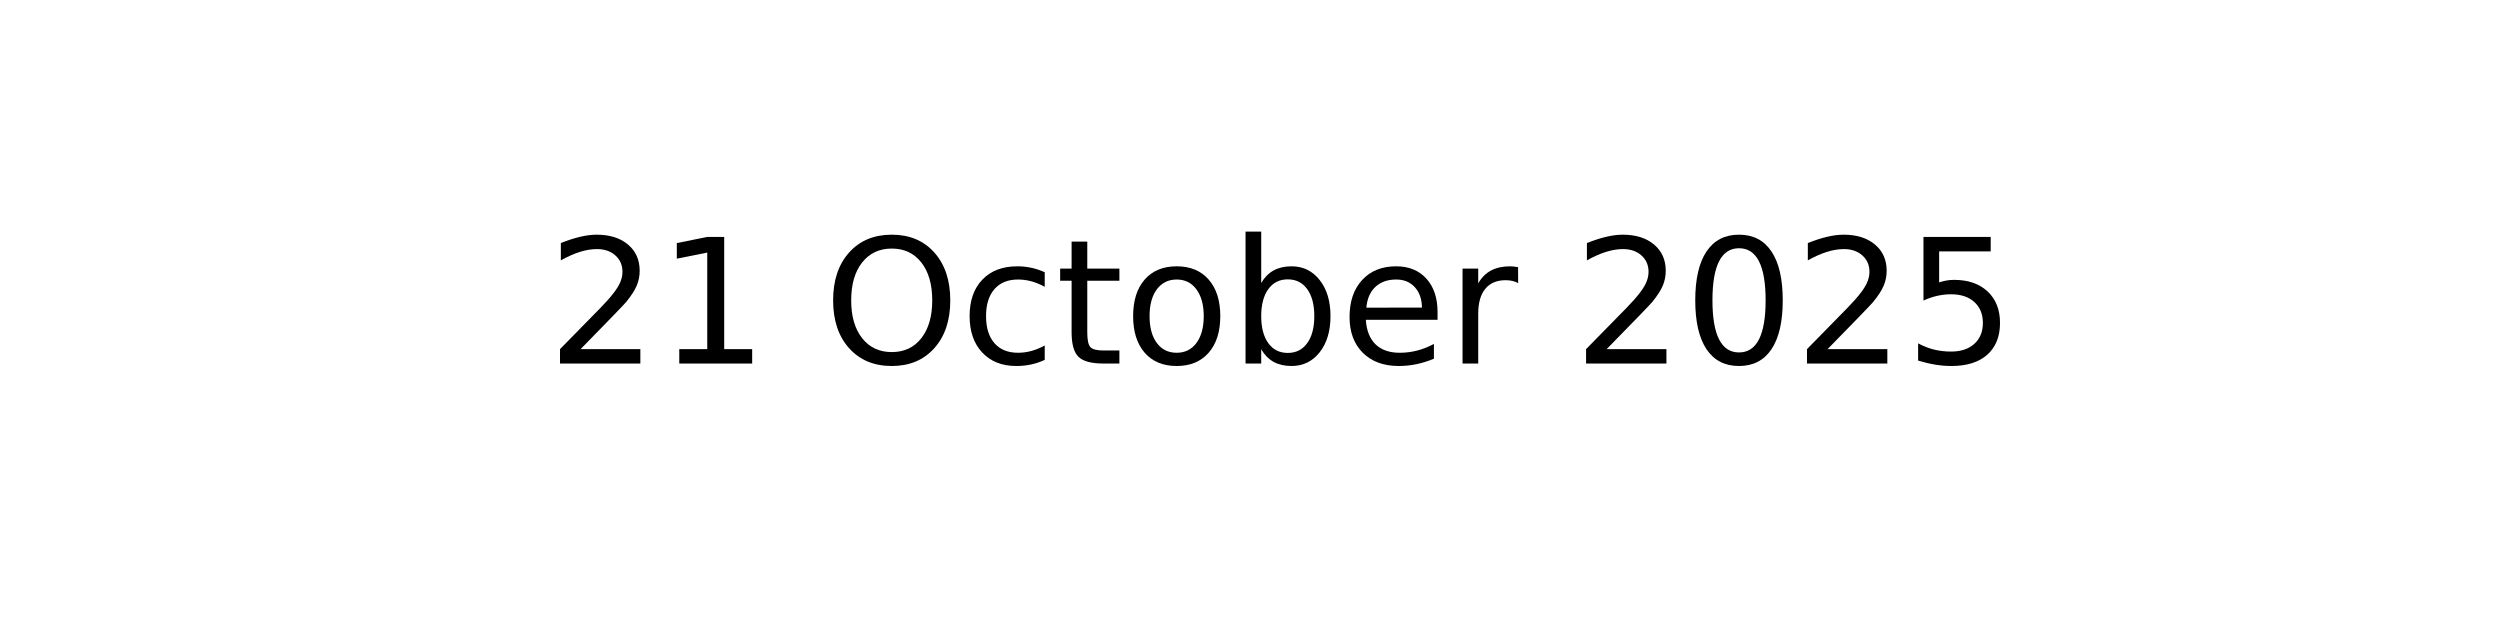
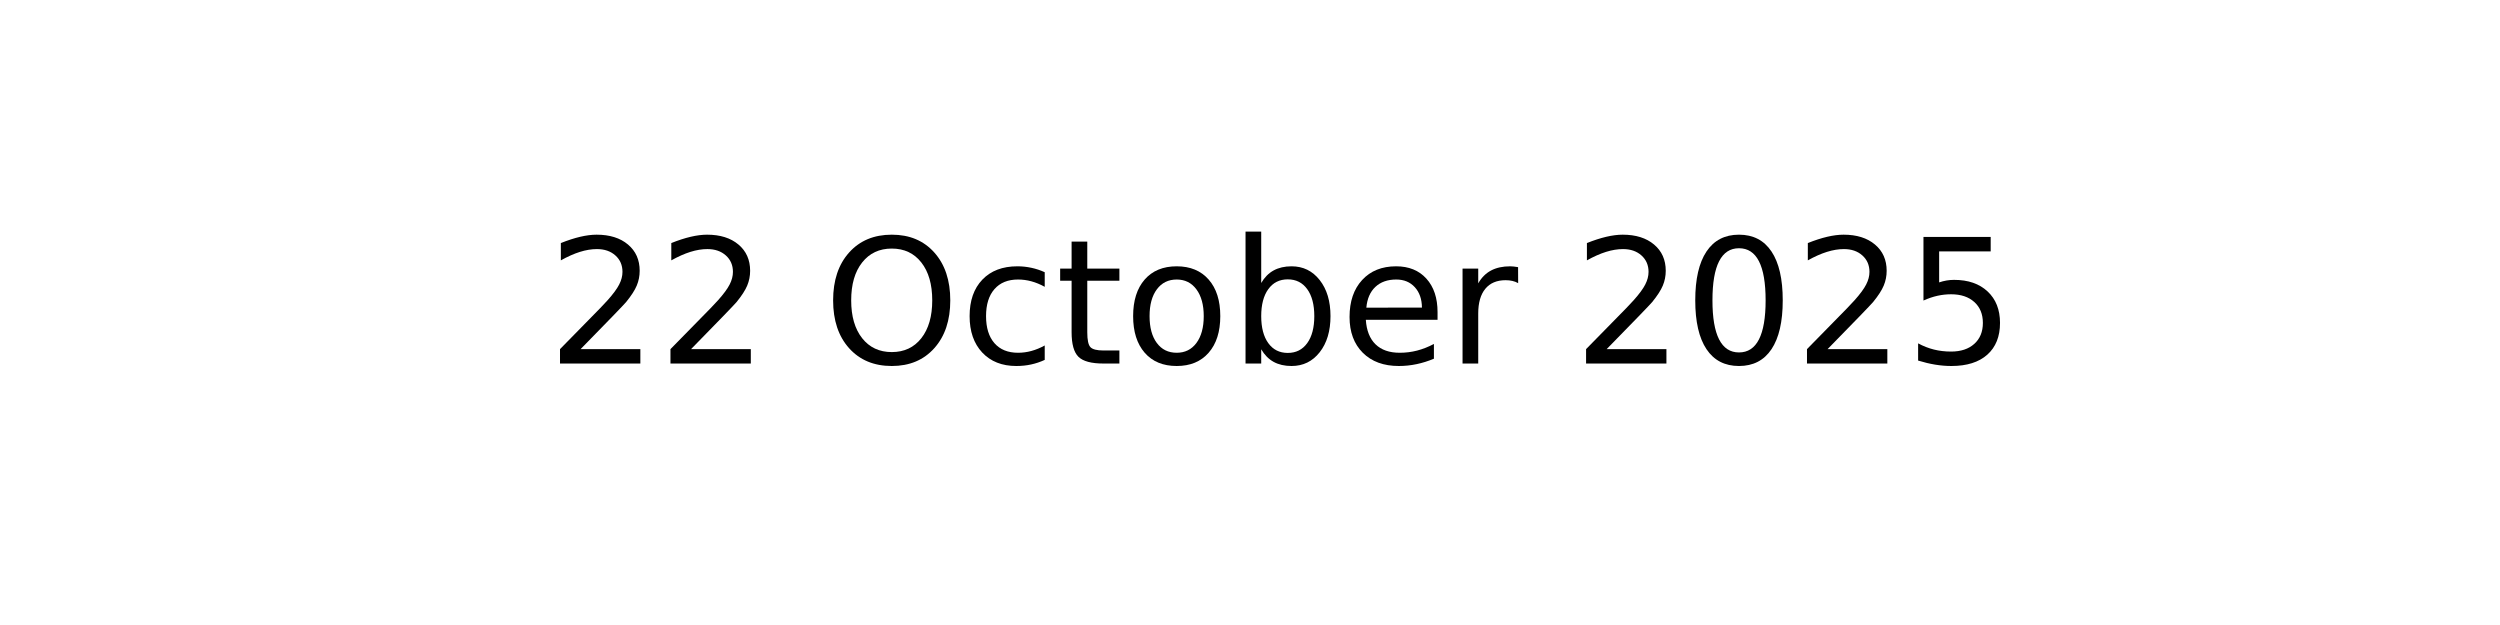
<svg xmlns="http://www.w3.org/2000/svg" xmlns:xlink="http://www.w3.org/1999/xlink" width="144pt" height="36pt" viewBox="0 0 144 36" version="1.1">
  <defs>
    <style type="text/css">*{stroke-linejoin: round; stroke-linecap: butt}</style>
  </defs>
  <g id="figure_1">
    <g id="axes_1">
      <g id="text_1">
        <g transform="translate(31.52344 20.93937) scale(0.1 -0.1)">
          <defs>
            <path id="DejaVuSans-32" d="M 1228 531  L 3431 531  L 3431 0  L 469 0  L 469 531  Q 828 903 1448 1529  Q 2069 2156 2228 2338  Q 2531 2678 2651 2914  Q 2772 3150 2772 3378  Q 2772 3750 2511 3984  Q 2250 4219 1831 4219  Q 1534 4219 1204 4116  Q 875 4013 500 3803  L 500 4441  Q 881 4594 1212 4672  Q 1544 4750 1819 4750  Q 2544 4750 2975 4387  Q 3406 4025 3406 3419  Q 3406 3131 3298 2873  Q 3191 2616 2906 2266  Q 2828 2175 2409 1742  Q 1991 1309 1228 531  z " transform="scale(0.015625)" />
-             <path id="DejaVuSans-31" d="M 794 531  L 1825 531  L 1825 4091  L 703 3866  L 703 4441  L 1819 4666  L 2450 4666  L 2450 531  L 3481 531  L 3481 0  L 794 0  L 794 531  z " transform="scale(0.015625)" />
            <path id="DejaVuSans-20" transform="scale(0.015625)" />
            <path id="DejaVuSans-4f" d="M 2522 4238  Q 1834 4238 1429 3725  Q 1025 3213 1025 2328  Q 1025 1447 1429 934  Q 1834 422 2522 422  Q 3209 422 3611 934  Q 4013 1447 4013 2328  Q 4013 3213 3611 3725  Q 3209 4238 2522 4238  z M 2522 4750  Q 3503 4750 4090 4092  Q 4678 3434 4678 2328  Q 4678 1225 4090 567  Q 3503 -91 2522 -91  Q 1538 -91 948 565  Q 359 1222 359 2328  Q 359 3434 948 4092  Q 1538 4750 2522 4750  z " transform="scale(0.015625)" />
            <path id="DejaVuSans-63" d="M 3122 3366  L 3122 2828  Q 2878 2963 2633 3030  Q 2388 3097 2138 3097  Q 1578 3097 1268 2742  Q 959 2388 959 1747  Q 959 1106 1268 751  Q 1578 397 2138 397  Q 2388 397 2633 464  Q 2878 531 3122 666  L 3122 134  Q 2881 22 2623 -34  Q 2366 -91 2075 -91  Q 1284 -91 818 406  Q 353 903 353 1747  Q 353 2603 823 3093  Q 1294 3584 2113 3584  Q 2378 3584 2631 3529  Q 2884 3475 3122 3366  z " transform="scale(0.015625)" />
            <path id="DejaVuSans-74" d="M 1172 4494  L 1172 3500  L 2356 3500  L 2356 3053  L 1172 3053  L 1172 1153  Q 1172 725 1289 603  Q 1406 481 1766 481  L 2356 481  L 2356 0  L 1766 0  Q 1100 0 847 248  Q 594 497 594 1153  L 594 3053  L 172 3053  L 172 3500  L 594 3500  L 594 4494  L 1172 4494  z " transform="scale(0.015625)" />
            <path id="DejaVuSans-6f" d="M 1959 3097  Q 1497 3097 1228 2736  Q 959 2375 959 1747  Q 959 1119 1226 758  Q 1494 397 1959 397  Q 2419 397 2687 759  Q 2956 1122 2956 1747  Q 2956 2369 2687 2733  Q 2419 3097 1959 3097  z M 1959 3584  Q 2709 3584 3137 3096  Q 3566 2609 3566 1747  Q 3566 888 3137 398  Q 2709 -91 1959 -91  Q 1206 -91 779 398  Q 353 888 353 1747  Q 353 2609 779 3096  Q 1206 3584 1959 3584  z " transform="scale(0.015625)" />
            <path id="DejaVuSans-62" d="M 3116 1747  Q 3116 2381 2855 2742  Q 2594 3103 2138 3103  Q 1681 3103 1420 2742  Q 1159 2381 1159 1747  Q 1159 1113 1420 752  Q 1681 391 2138 391  Q 2594 391 2855 752  Q 3116 1113 3116 1747  z M 1159 2969  Q 1341 3281 1617 3432  Q 1894 3584 2278 3584  Q 2916 3584 3314 3078  Q 3713 2572 3713 1747  Q 3713 922 3314 415  Q 2916 -91 2278 -91  Q 1894 -91 1617 61  Q 1341 213 1159 525  L 1159 0  L 581 0  L 581 4863  L 1159 4863  L 1159 2969  z " transform="scale(0.015625)" />
            <path id="DejaVuSans-65" d="M 3597 1894  L 3597 1613  L 953 1613  Q 991 1019 1311 708  Q 1631 397 2203 397  Q 2534 397 2845 478  Q 3156 559 3463 722  L 3463 178  Q 3153 47 2828 -22  Q 2503 -91 2169 -91  Q 1331 -91 842 396  Q 353 884 353 1716  Q 353 2575 817 3079  Q 1281 3584 2069 3584  Q 2775 3584 3186 3129  Q 3597 2675 3597 1894  z M 3022 2063  Q 3016 2534 2758 2815  Q 2500 3097 2075 3097  Q 1594 3097 1305 2825  Q 1016 2553 972 2059  L 3022 2063  z " transform="scale(0.015625)" />
            <path id="DejaVuSans-72" d="M 2631 2963  Q 2534 3019 2420 3045  Q 2306 3072 2169 3072  Q 1681 3072 1420 2755  Q 1159 2438 1159 1844  L 1159 0  L 581 0  L 581 3500  L 1159 3500  L 1159 2956  Q 1341 3275 1631 3429  Q 1922 3584 2338 3584  Q 2397 3584 2469 3576  Q 2541 3569 2628 3553  L 2631 2963  z " transform="scale(0.015625)" />
            <path id="DejaVuSans-30" d="M 2034 4250  Q 1547 4250 1301 3770  Q 1056 3291 1056 2328  Q 1056 1369 1301 889  Q 1547 409 2034 409  Q 2525 409 2770 889  Q 3016 1369 3016 2328  Q 3016 3291 2770 3770  Q 2525 4250 2034 4250  z M 2034 4750  Q 2819 4750 3233 4129  Q 3647 3509 3647 2328  Q 3647 1150 3233 529  Q 2819 -91 2034 -91  Q 1250 -91 836 529  Q 422 1150 422 2328  Q 422 3509 836 4129  Q 1250 4750 2034 4750  z " transform="scale(0.015625)" />
            <path id="DejaVuSans-35" d="M 691 4666  L 3169 4666  L 3169 4134  L 1269 4134  L 1269 2991  Q 1406 3038 1543 3061  Q 1681 3084 1819 3084  Q 2600 3084 3056 2656  Q 3513 2228 3513 1497  Q 3513 744 3044 326  Q 2575 -91 1722 -91  Q 1428 -91 1123 -41  Q 819 9 494 109  L 494 744  Q 775 591 1075 516  Q 1375 441 1709 441  Q 2250 441 2565 725  Q 2881 1009 2881 1497  Q 2881 1984 2565 2268  Q 2250 2553 1709 2553  Q 1456 2553 1204 2497  Q 953 2441 691 2322  L 691 4666  z " transform="scale(0.015625)" />
          </defs>
          <use xlink:href="#DejaVuSans-32" />
-           <use xlink:href="#DejaVuSans-31" x="63.623" />
+           <use xlink:href="#DejaVuSans-32" x="63.623" />
          <use xlink:href="#DejaVuSans-20" x="127.246" />
          <use xlink:href="#DejaVuSans-4f" x="159.033" />
          <use xlink:href="#DejaVuSans-63" x="237.744" />
          <use xlink:href="#DejaVuSans-74" x="292.725" />
          <use xlink:href="#DejaVuSans-6f" x="331.934" />
          <use xlink:href="#DejaVuSans-62" x="393.115" />
          <use xlink:href="#DejaVuSans-65" x="456.592" />
          <use xlink:href="#DejaVuSans-72" x="518.115" />
          <use xlink:href="#DejaVuSans-20" x="559.229" />
          <use xlink:href="#DejaVuSans-32" x="591.016" />
          <use xlink:href="#DejaVuSans-30" x="654.639" />
          <use xlink:href="#DejaVuSans-32" x="718.262" />
          <use xlink:href="#DejaVuSans-35" x="781.885" />
        </g>
      </g>
    </g>
  </g>
</svg>
